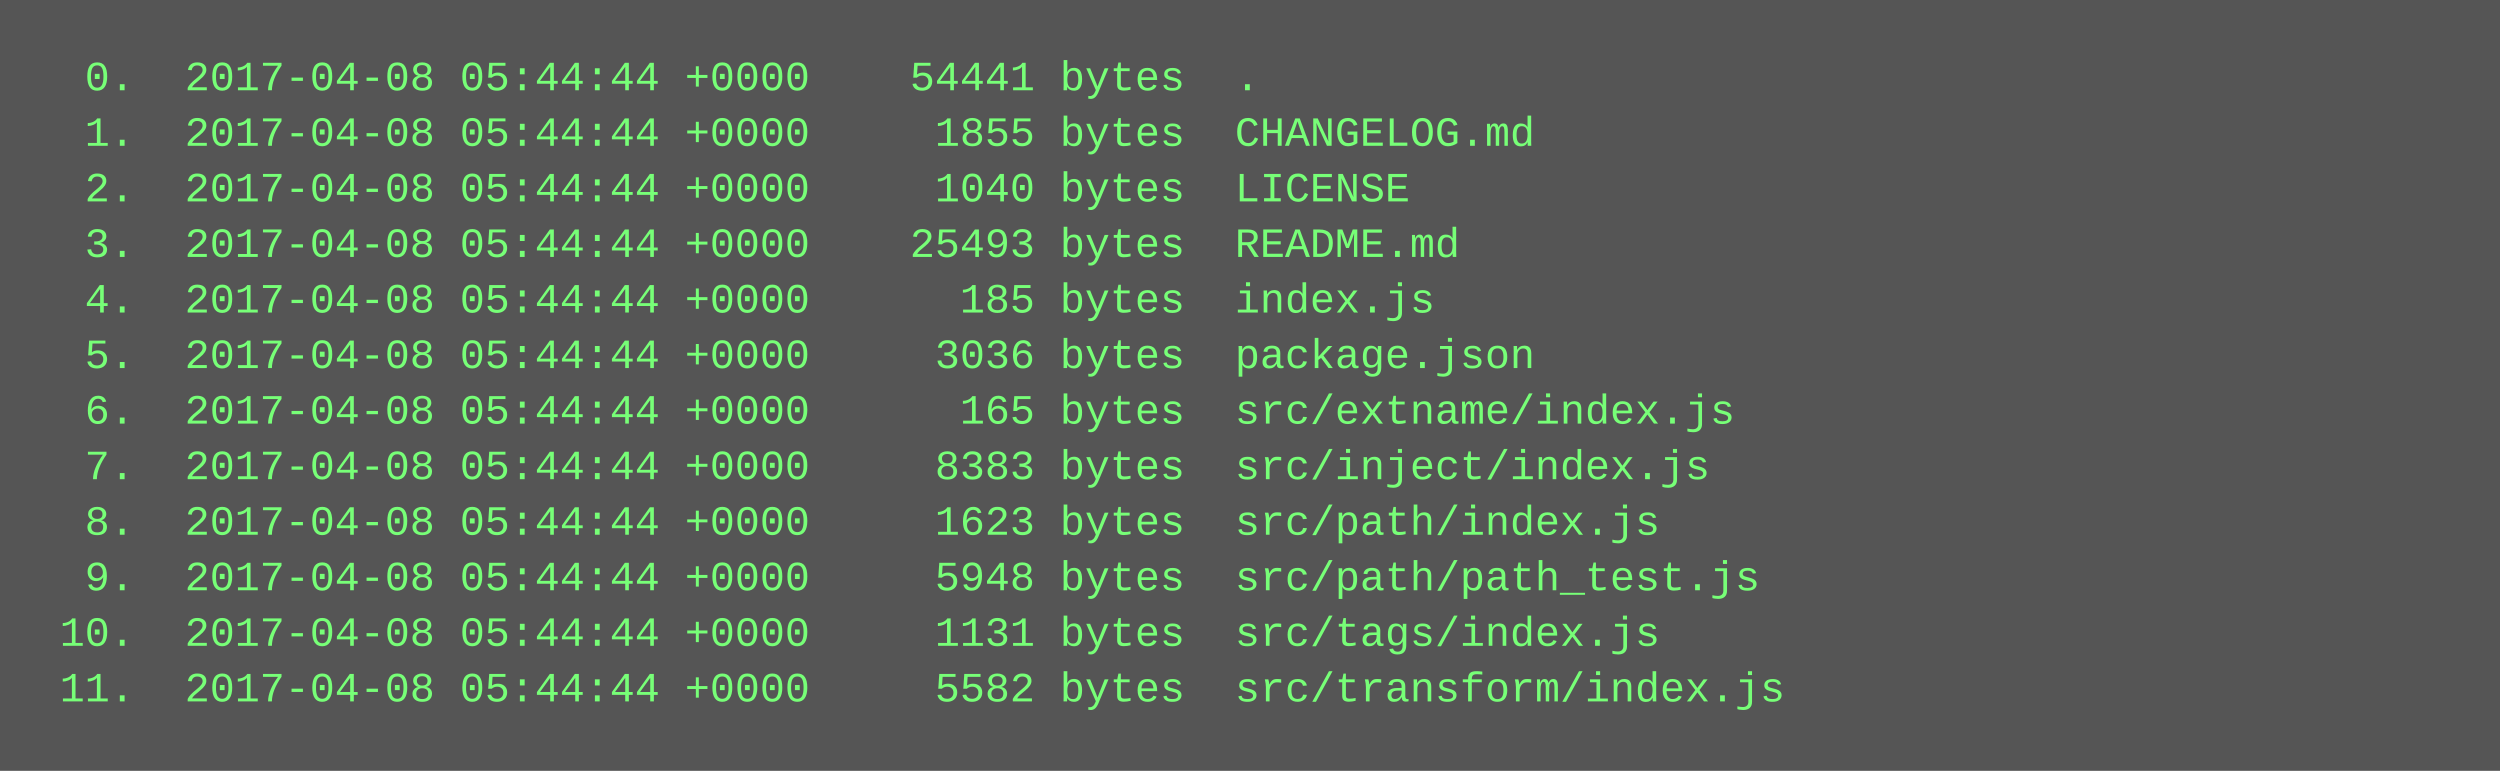
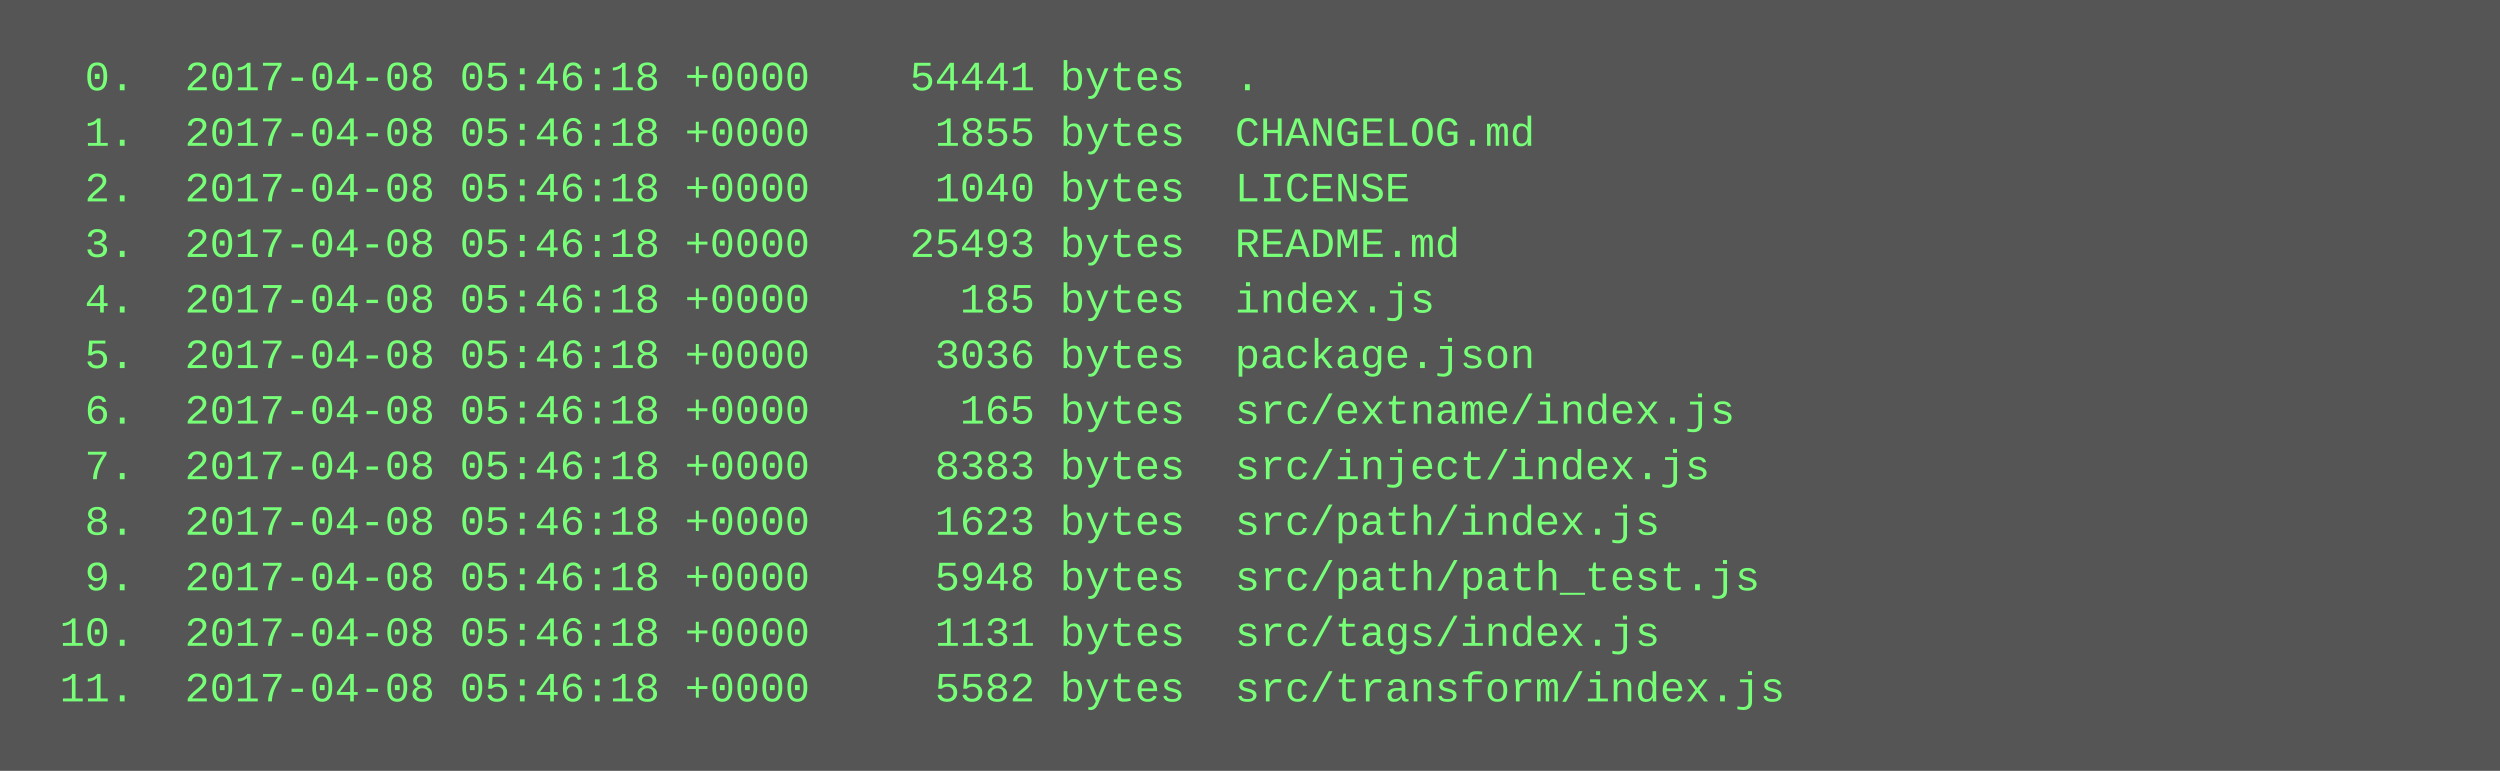
<svg xmlns="http://www.w3.org/2000/svg" height="222" width="720">
  <rect height="222" fill="#555" width="720" />
  <text fill="#7f7" font-family="Courier New" font-size="12" xml:space="preserve">
-     <tspan x="10" y="26">  0.  2017-04-08 05:44:44 +0000    54441 bytes  .</tspan>
-     <tspan x="10" y="42">  1.  2017-04-08 05:44:44 +0000     1855 bytes  CHANGELOG.md</tspan>
-     <tspan x="10" y="58">  2.  2017-04-08 05:44:44 +0000     1040 bytes  LICENSE</tspan>
-     <tspan x="10" y="74">  3.  2017-04-08 05:44:44 +0000    25493 bytes  README.md</tspan>
-     <tspan x="10" y="90">  4.  2017-04-08 05:44:44 +0000      185 bytes  index.js</tspan>
-     <tspan x="10" y="106">  5.  2017-04-08 05:44:44 +0000     3036 bytes  package.json</tspan>
-     <tspan x="10" y="122">  6.  2017-04-08 05:44:44 +0000      165 bytes  src/extname/index.js</tspan>
-     <tspan x="10" y="138">  7.  2017-04-08 05:44:44 +0000     8383 bytes  src/inject/index.js</tspan>
-     <tspan x="10" y="154">  8.  2017-04-08 05:44:44 +0000     1623 bytes  src/path/index.js</tspan>
-     <tspan x="10" y="170">  9.  2017-04-08 05:44:44 +0000     5948 bytes  src/path/path_test.js</tspan>
-     <tspan x="10" y="186"> 10.  2017-04-08 05:44:44 +0000     1131 bytes  src/tags/index.js</tspan>
-     <tspan x="10" y="202"> 11.  2017-04-08 05:44:44 +0000     5582 bytes  src/transform/index.js</tspan>
+     <tspan x="10" y="26">  0.  2017-04-08 05:46:18 +0000    54441 bytes  .</tspan>
+     <tspan x="10" y="42">  1.  2017-04-08 05:46:18 +0000     1855 bytes  CHANGELOG.md</tspan>
+     <tspan x="10" y="58">  2.  2017-04-08 05:46:18 +0000     1040 bytes  LICENSE</tspan>
+     <tspan x="10" y="74">  3.  2017-04-08 05:46:18 +0000    25493 bytes  README.md</tspan>
+     <tspan x="10" y="90">  4.  2017-04-08 05:46:18 +0000      185 bytes  index.js</tspan>
+     <tspan x="10" y="106">  5.  2017-04-08 05:46:18 +0000     3036 bytes  package.json</tspan>
+     <tspan x="10" y="122">  6.  2017-04-08 05:46:18 +0000      165 bytes  src/extname/index.js</tspan>
+     <tspan x="10" y="138">  7.  2017-04-08 05:46:18 +0000     8383 bytes  src/inject/index.js</tspan>
+     <tspan x="10" y="154">  8.  2017-04-08 05:46:18 +0000     1623 bytes  src/path/index.js</tspan>
+     <tspan x="10" y="170">  9.  2017-04-08 05:46:18 +0000     5948 bytes  src/path/path_test.js</tspan>
+     <tspan x="10" y="186"> 10.  2017-04-08 05:46:18 +0000     1131 bytes  src/tags/index.js</tspan>
+     <tspan x="10" y="202"> 11.  2017-04-08 05:46:18 +0000     5582 bytes  src/transform/index.js</tspan>
  </text>
</svg>
